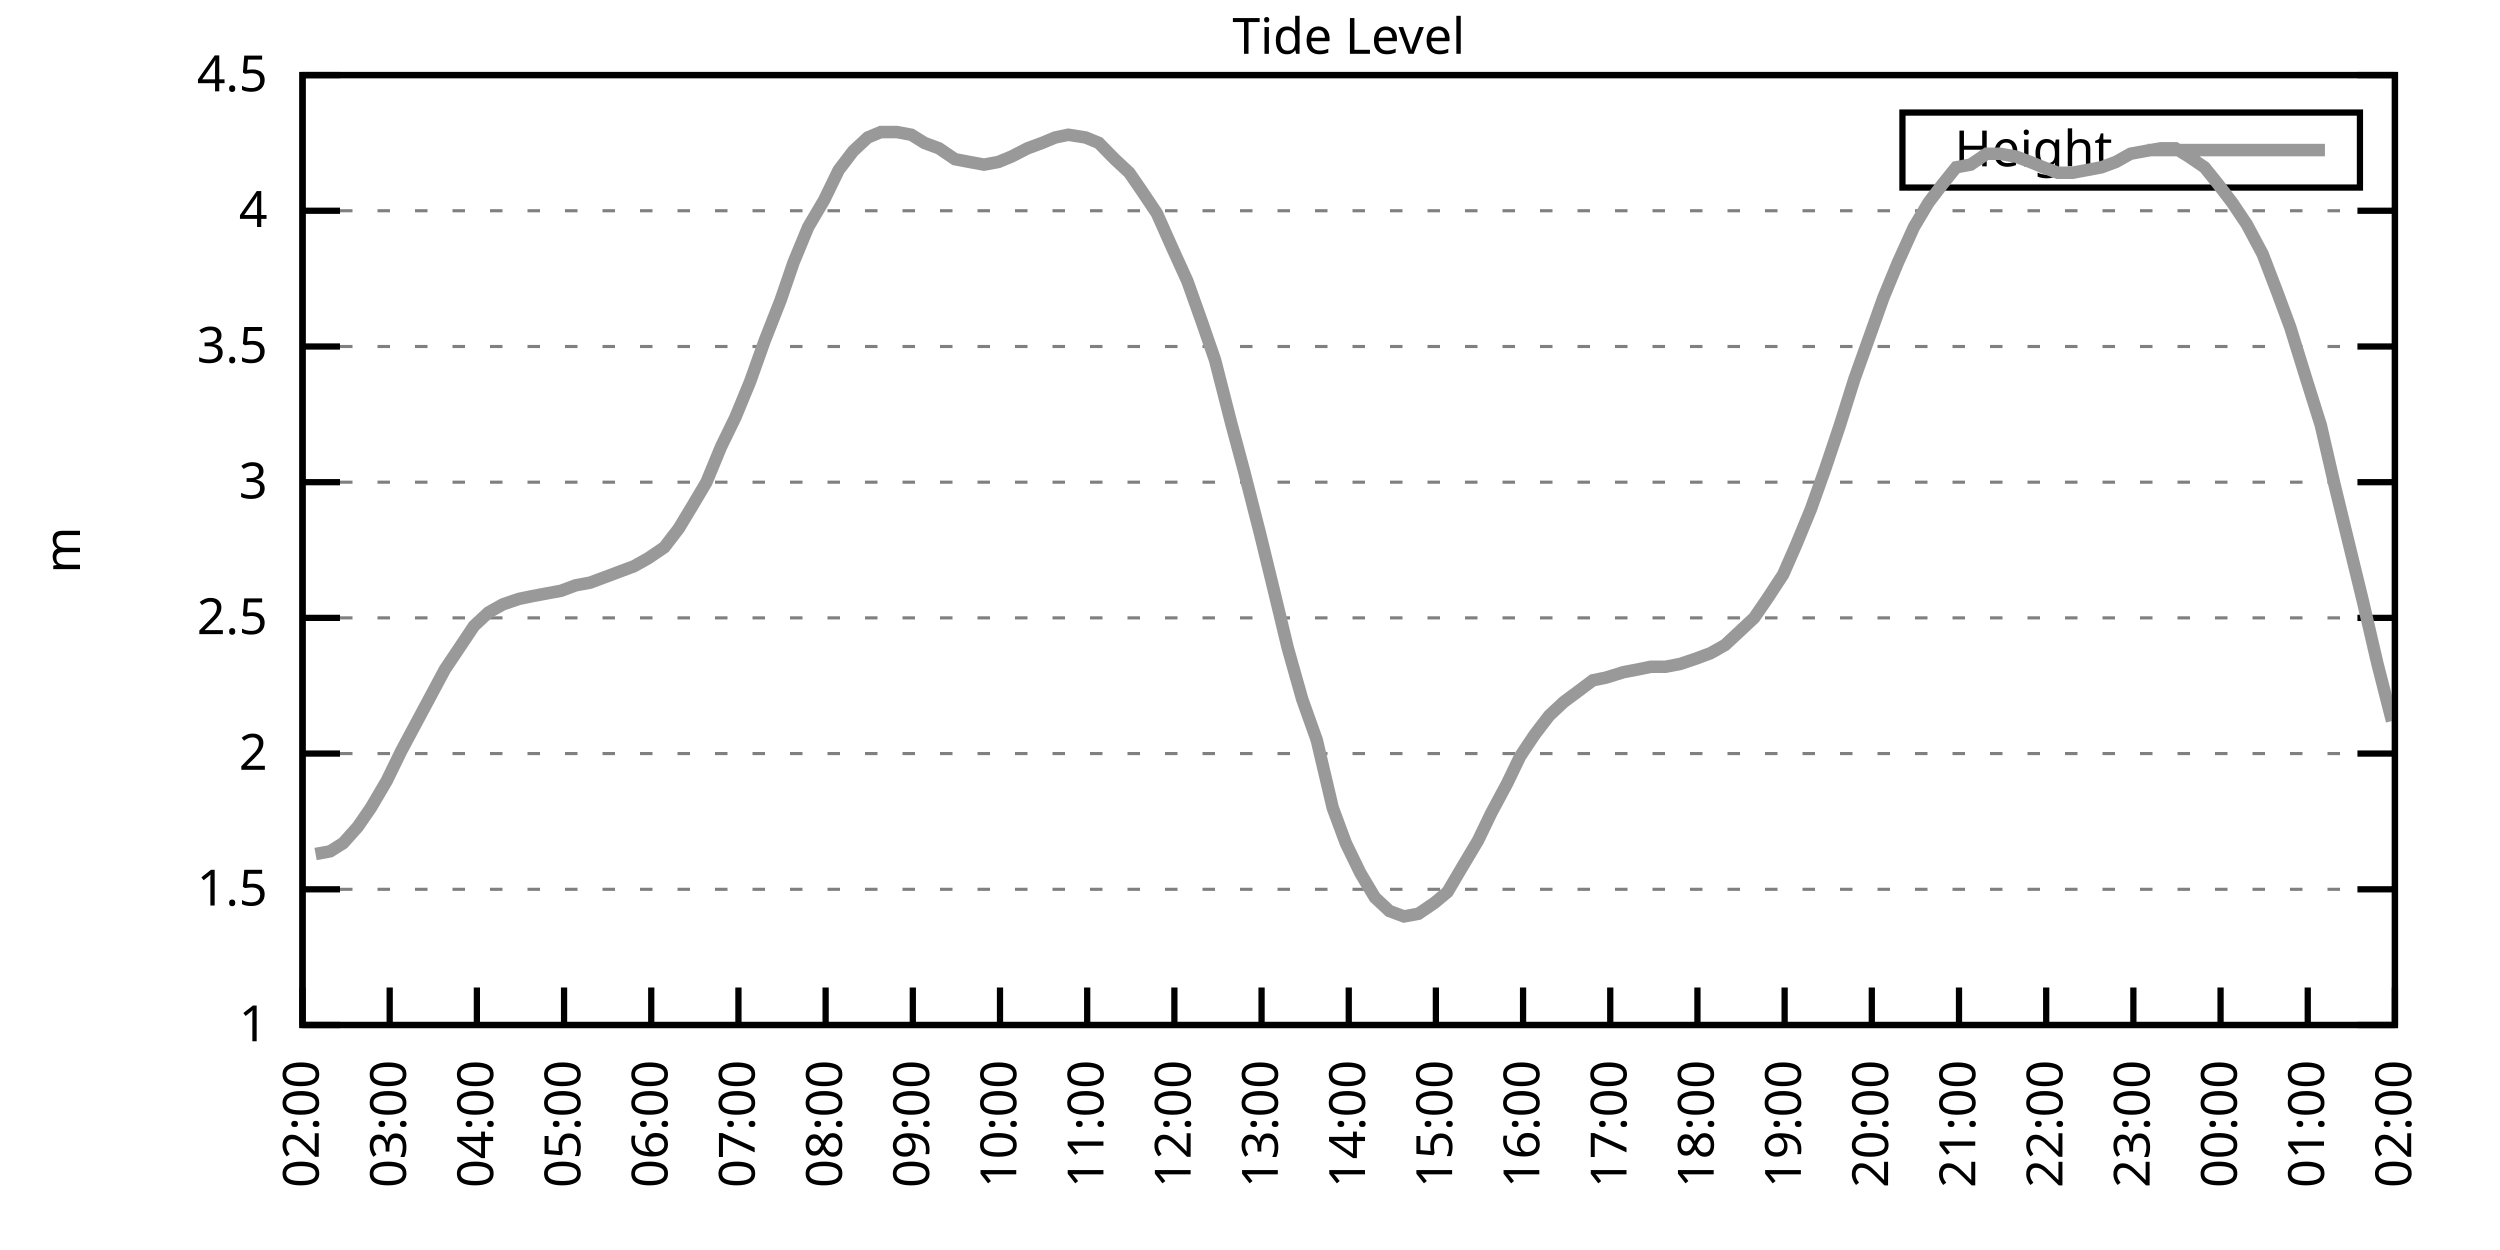
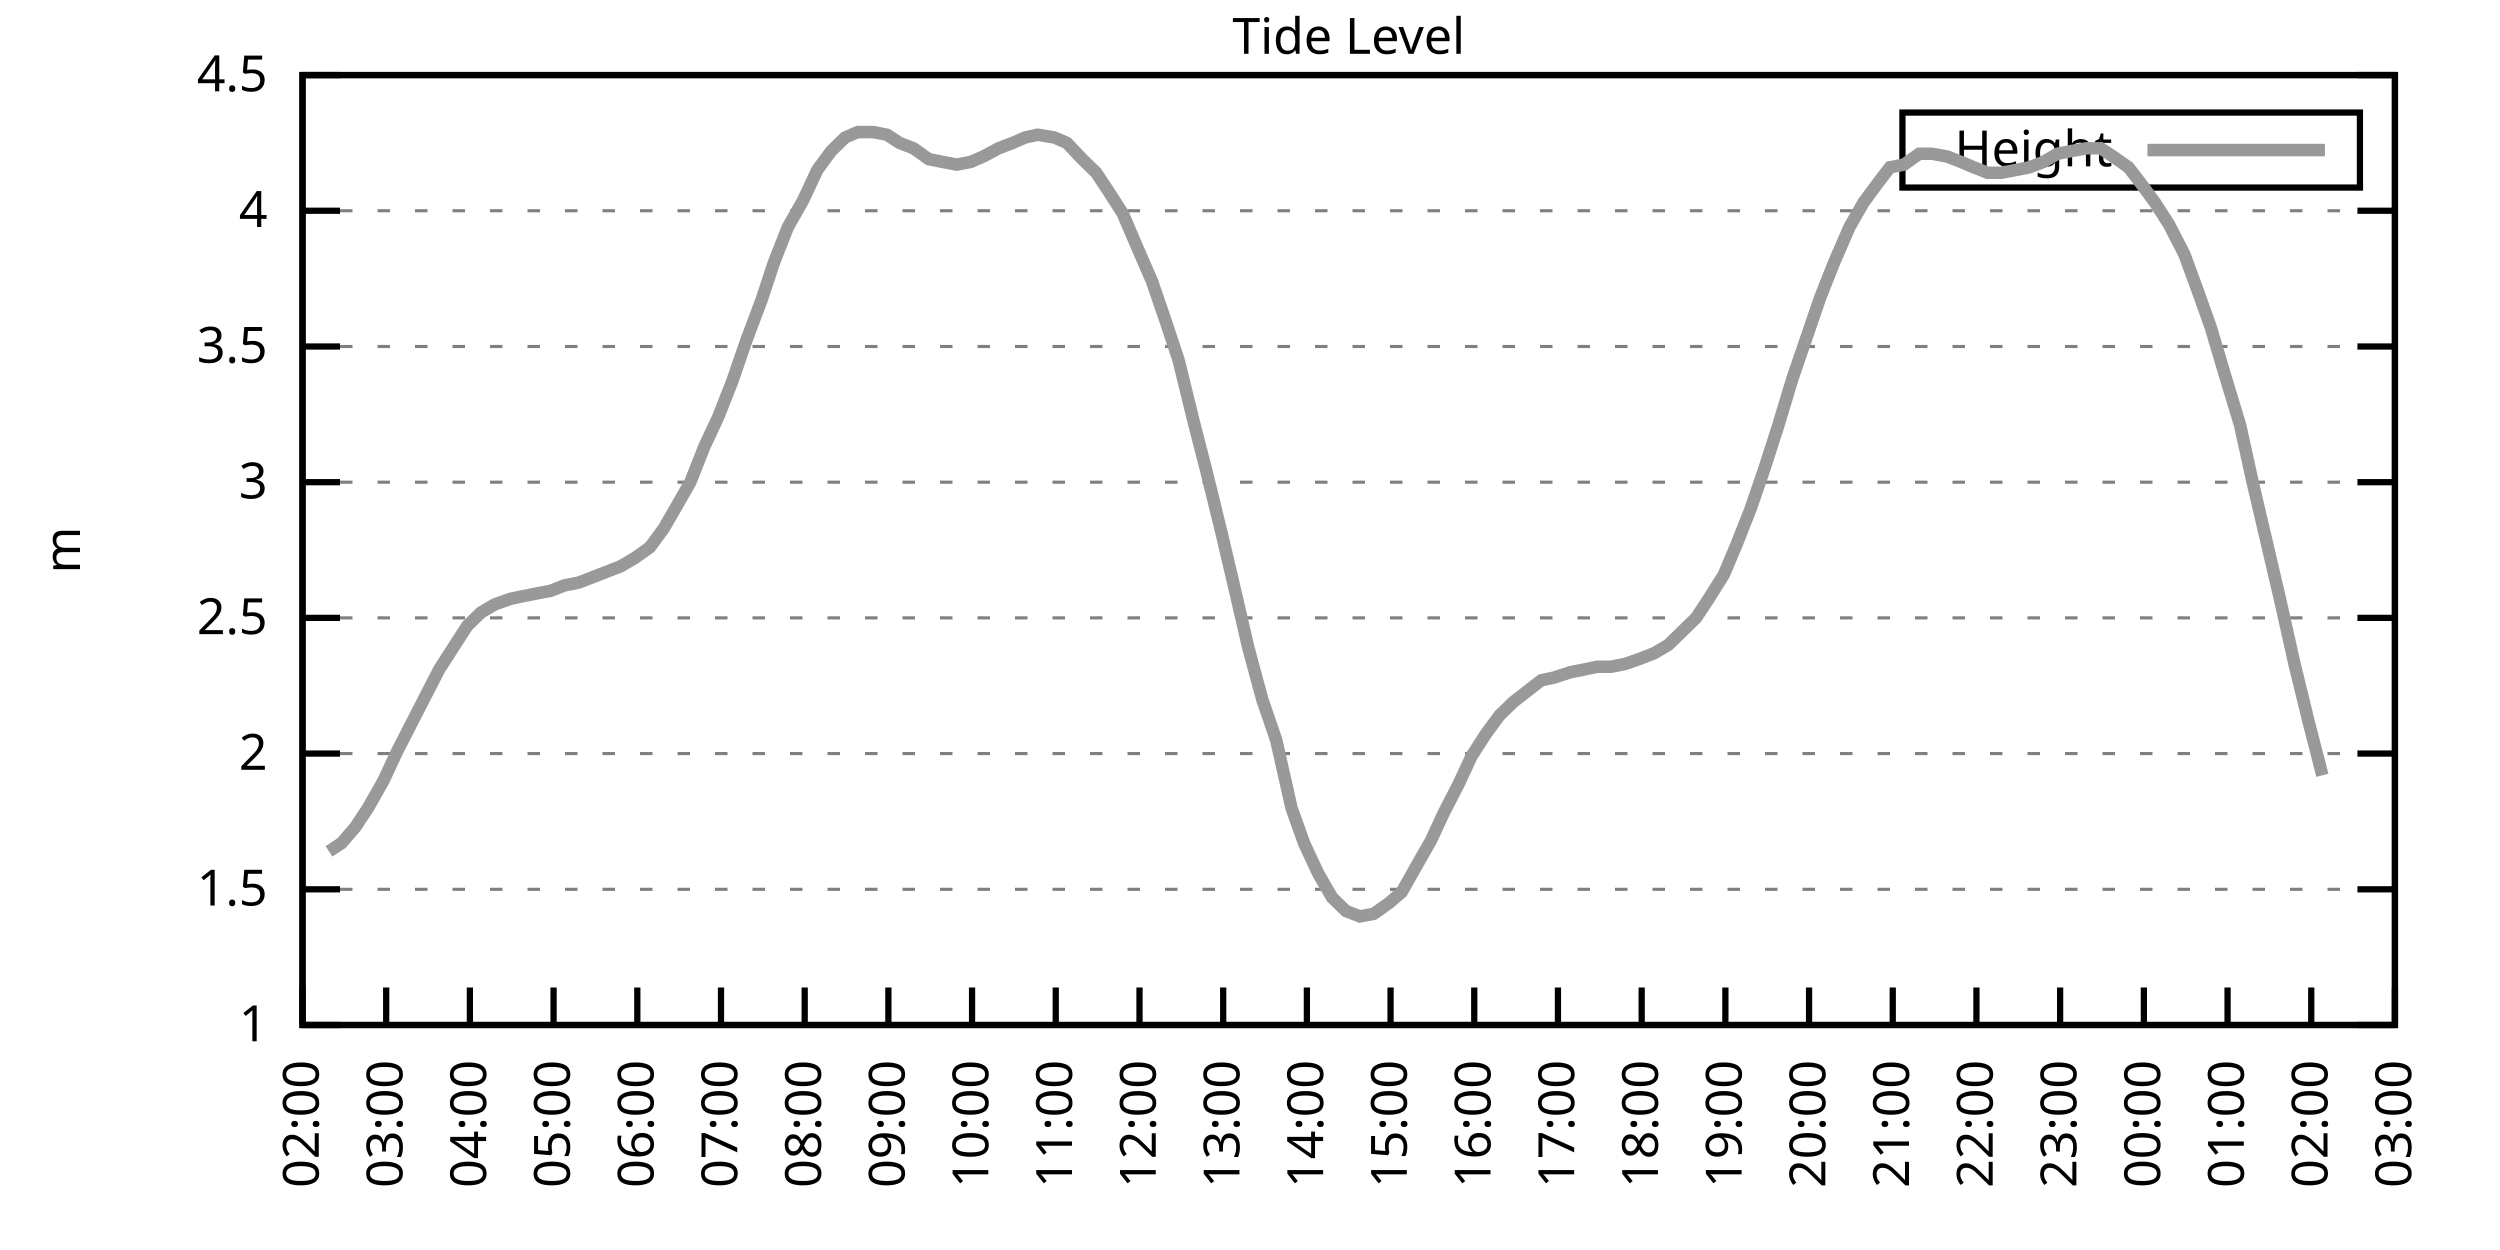
<svg xmlns="http://www.w3.org/2000/svg" xmlns:xlink="http://www.w3.org/1999/xlink" width="400" height="200" viewBox="0 0 400 200">
  <g id="gnuplot_canvas">
    <rect x="0" y="0" width="400" height="200" fill="none" />
    <defs>
      <circle id="gpDot" r="0.5" stroke-width="0.5" stroke="currentColor" />
      <path id="gpPt0" stroke-width="0.333" stroke="currentColor" d="M-1,0 h2 M0,-1 v2" />
      <path id="gpPt1" stroke-width="0.333" stroke="currentColor" d="M-1,-1 L1,1 M1,-1 L-1,1" />
      <path id="gpPt2" stroke-width="0.333" stroke="currentColor" d="M-1,0 L1,0 M0,-1 L0,1 M-1,-1 L1,1 M-1,1 L1,-1" />
      <rect id="gpPt3" stroke-width="0.333" stroke="currentColor" x="-1" y="-1" width="2" height="2" />
      <rect id="gpPt4" stroke-width="0.333" stroke="currentColor" fill="currentColor" x="-1" y="-1" width="2" height="2" />
      <circle id="gpPt5" stroke-width="0.333" stroke="currentColor" cx="0" cy="0" r="1" />
      <use xlink:href="#gpPt5" id="gpPt6" fill="currentColor" stroke="none" />
      <path id="gpPt7" stroke-width="0.333" stroke="currentColor" d="M0,-1.33 L-1.33,0.67 L1.33,0.67 z" />
      <use xlink:href="#gpPt7" id="gpPt8" fill="currentColor" stroke="none" />
      <use xlink:href="#gpPt7" id="gpPt9" stroke="currentColor" transform="rotate(180)" />
      <use xlink:href="#gpPt9" id="gpPt10" fill="currentColor" stroke="none" />
      <use xlink:href="#gpPt3" id="gpPt11" stroke="currentColor" transform="rotate(45)" />
      <use xlink:href="#gpPt11" id="gpPt12" fill="currentColor" stroke="none" />
      <path id="gpPt13" stroke-width="0.333" stroke="currentColor" d="M0,1.330 L1.265,0.411 L0.782,-1.067 L-0.782,-1.076 L-1.265,0.411 z" />
      <use xlink:href="#gpPt13" id="gpPt14" fill="currentColor" stroke="none" />
      <filter id="textbox" filterUnits="objectBoundingBox" x="0" y="0" height="1" width="1">
        <feFlood flood-color="white" flood-opacity="1" result="bgnd" />
        <feComposite in="SourceGraphic" in2="bgnd" operator="atop" />
      </filter>
      <filter id="greybox" filterUnits="objectBoundingBox" x="0" y="0" height="1" width="1">
        <feFlood flood-color="lightgrey" flood-opacity="1" result="grey" />
        <feComposite in="SourceGraphic" in2="grey" operator="atop" />
      </filter>
    </defs>
    <g fill="none" color="white" stroke="currentColor" stroke-width="1.00" stroke-linecap="butt" stroke-linejoin="miter">
</g>
    <g fill="none" color="black" stroke="currentColor" stroke-width="1.00" stroke-linecap="butt" stroke-linejoin="miter">
      <g stroke="none" shape-rendering="crispEdges">
        <polygon fill="rgb(255, 255, 255)" points="48.40,164.00 383.18,164.00 383.18,12.02 48.40,12.02 " />
      </g>
    </g>
    <g fill="none" color="black" stroke="currentColor" stroke-width="1.00" stroke-linecap="butt" stroke-linejoin="miter">
</g>
    <g fill="none" color="black" stroke="black" stroke-width="0.50" stroke-linecap="butt" stroke-linejoin="miter">
</g>
    <g fill="none" color="gray" stroke="currentColor" stroke-width="0.50" stroke-linecap="butt" stroke-linejoin="miter">
      <path stroke="gray" stroke-dasharray="2,4" class="gridline" d="M48.40,164.00 L383.19,164.00  " />
    </g>
    <g fill="none" color="gray" stroke="gray" stroke-width="1.00" stroke-linecap="butt" stroke-linejoin="miter">
</g>
    <g fill="none" color="black" stroke="currentColor" stroke-width="1.00" stroke-linecap="butt" stroke-linejoin="miter">
      <path stroke="black" d="M48.40,164.00 L54.40,164.00 M383.19,164.00 L377.19,164.00  " />
      <g transform="translate(42.80,166.60)" stroke="none" fill="black" font-family="Sans" font-size="8.00" text-anchor="end">
        <text>
          <tspan font-family="Sans"> 1</tspan>
        </text>
      </g>
    </g>
    <g fill="none" color="black" stroke="currentColor" stroke-width="1.00" stroke-linecap="butt" stroke-linejoin="miter">
</g>
    <g fill="none" color="black" stroke="black" stroke-width="0.50" stroke-linecap="butt" stroke-linejoin="miter">
</g>
    <g fill="none" color="gray" stroke="currentColor" stroke-width="0.50" stroke-linecap="butt" stroke-linejoin="miter">
      <path stroke="gray" stroke-dasharray="2,4" class="gridline" d="M48.40,142.29 L383.19,142.29  " />
    </g>
    <g fill="none" color="gray" stroke="gray" stroke-width="1.00" stroke-linecap="butt" stroke-linejoin="miter">
</g>
    <g fill="none" color="black" stroke="currentColor" stroke-width="1.00" stroke-linecap="butt" stroke-linejoin="miter">
      <path stroke="black" d="M48.40,142.29 L54.40,142.29 M383.19,142.29 L377.19,142.29  " />
      <g transform="translate(42.80,144.89)" stroke="none" fill="black" font-family="Sans" font-size="8.00" text-anchor="end">
        <text>
          <tspan font-family="Sans"> 1.5</tspan>
        </text>
      </g>
    </g>
    <g fill="none" color="black" stroke="currentColor" stroke-width="1.00" stroke-linecap="butt" stroke-linejoin="miter">
</g>
    <g fill="none" color="black" stroke="black" stroke-width="0.50" stroke-linecap="butt" stroke-linejoin="miter">
</g>
    <g fill="none" color="gray" stroke="currentColor" stroke-width="0.50" stroke-linecap="butt" stroke-linejoin="miter">
      <path stroke="gray" stroke-dasharray="2,4" class="gridline" d="M48.40,120.57 L383.19,120.57  " />
    </g>
    <g fill="none" color="gray" stroke="gray" stroke-width="1.00" stroke-linecap="butt" stroke-linejoin="miter">
</g>
    <g fill="none" color="black" stroke="currentColor" stroke-width="1.00" stroke-linecap="butt" stroke-linejoin="miter">
      <path stroke="black" d="M48.40,120.57 L54.40,120.57 M383.19,120.57 L377.19,120.57  " />
      <g transform="translate(42.80,123.17)" stroke="none" fill="black" font-family="Sans" font-size="8.00" text-anchor="end">
        <text>
          <tspan font-family="Sans"> 2</tspan>
        </text>
      </g>
    </g>
    <g fill="none" color="black" stroke="currentColor" stroke-width="1.00" stroke-linecap="butt" stroke-linejoin="miter">
</g>
    <g fill="none" color="black" stroke="black" stroke-width="0.50" stroke-linecap="butt" stroke-linejoin="miter">
</g>
    <g fill="none" color="gray" stroke="currentColor" stroke-width="0.50" stroke-linecap="butt" stroke-linejoin="miter">
      <path stroke="gray" stroke-dasharray="2,4" class="gridline" d="M48.40,98.86 L383.19,98.86  " />
    </g>
    <g fill="none" color="gray" stroke="gray" stroke-width="1.00" stroke-linecap="butt" stroke-linejoin="miter">
</g>
    <g fill="none" color="black" stroke="currentColor" stroke-width="1.00" stroke-linecap="butt" stroke-linejoin="miter">
      <path stroke="black" d="M48.40,98.86 L54.40,98.86 M383.19,98.86 L377.19,98.86  " />
      <g transform="translate(42.80,101.46)" stroke="none" fill="black" font-family="Sans" font-size="8.00" text-anchor="end">
        <text>
          <tspan font-family="Sans"> 2.5</tspan>
        </text>
      </g>
    </g>
    <g fill="none" color="black" stroke="currentColor" stroke-width="1.00" stroke-linecap="butt" stroke-linejoin="miter">
</g>
    <g fill="none" color="black" stroke="black" stroke-width="0.50" stroke-linecap="butt" stroke-linejoin="miter">
</g>
    <g fill="none" color="gray" stroke="currentColor" stroke-width="0.50" stroke-linecap="butt" stroke-linejoin="miter">
      <path stroke="gray" stroke-dasharray="2,4" class="gridline" d="M48.40,77.15 L383.19,77.15  " />
    </g>
    <g fill="none" color="gray" stroke="gray" stroke-width="1.00" stroke-linecap="butt" stroke-linejoin="miter">
</g>
    <g fill="none" color="black" stroke="currentColor" stroke-width="1.00" stroke-linecap="butt" stroke-linejoin="miter">
      <path stroke="black" d="M48.40,77.15 L54.40,77.15 M383.19,77.15 L377.19,77.15  " />
      <g transform="translate(42.80,79.75)" stroke="none" fill="black" font-family="Sans" font-size="8.00" text-anchor="end">
        <text>
          <tspan font-family="Sans"> 3</tspan>
        </text>
      </g>
    </g>
    <g fill="none" color="black" stroke="currentColor" stroke-width="1.00" stroke-linecap="butt" stroke-linejoin="miter">
</g>
    <g fill="none" color="black" stroke="black" stroke-width="0.50" stroke-linecap="butt" stroke-linejoin="miter">
</g>
    <g fill="none" color="gray" stroke="currentColor" stroke-width="0.50" stroke-linecap="butt" stroke-linejoin="miter">
      <path stroke="gray" stroke-dasharray="2,4" class="gridline" d="M48.40,55.44 L383.19,55.44  " />
    </g>
    <g fill="none" color="gray" stroke="gray" stroke-width="1.00" stroke-linecap="butt" stroke-linejoin="miter">
</g>
    <g fill="none" color="black" stroke="currentColor" stroke-width="1.00" stroke-linecap="butt" stroke-linejoin="miter">
      <path stroke="black" d="M48.40,55.44 L54.40,55.44 M383.19,55.44 L377.19,55.44  " />
      <g transform="translate(42.80,58.04)" stroke="none" fill="black" font-family="Sans" font-size="8.00" text-anchor="end">
        <text>
          <tspan font-family="Sans"> 3.5</tspan>
        </text>
      </g>
    </g>
    <g fill="none" color="black" stroke="currentColor" stroke-width="1.00" stroke-linecap="butt" stroke-linejoin="miter">
</g>
    <g fill="none" color="black" stroke="black" stroke-width="0.50" stroke-linecap="butt" stroke-linejoin="miter">
</g>
    <g fill="none" color="gray" stroke="currentColor" stroke-width="0.50" stroke-linecap="butt" stroke-linejoin="miter">
      <path stroke="gray" stroke-dasharray="2,4" class="gridline" d="M48.40,33.72 L383.19,33.72  " />
    </g>
    <g fill="none" color="gray" stroke="gray" stroke-width="1.00" stroke-linecap="butt" stroke-linejoin="miter">
</g>
    <g fill="none" color="black" stroke="currentColor" stroke-width="1.00" stroke-linecap="butt" stroke-linejoin="miter">
      <path stroke="black" d="M48.40,33.72 L54.40,33.72 M383.19,33.72 L377.19,33.72  " />
      <g transform="translate(42.80,36.32)" stroke="none" fill="black" font-family="Sans" font-size="8.00" text-anchor="end">
        <text>
          <tspan font-family="Sans"> 4</tspan>
        </text>
      </g>
    </g>
    <g fill="none" color="black" stroke="currentColor" stroke-width="1.00" stroke-linecap="butt" stroke-linejoin="miter">
</g>
    <g fill="none" color="black" stroke="black" stroke-width="0.50" stroke-linecap="butt" stroke-linejoin="miter">
</g>
    <g fill="none" color="gray" stroke="currentColor" stroke-width="0.50" stroke-linecap="butt" stroke-linejoin="miter">
      <path stroke="gray" stroke-dasharray="2,4" class="gridline" d="M48.40,12.01 L383.19,12.01  " />
    </g>
    <g fill="none" color="gray" stroke="gray" stroke-width="1.00" stroke-linecap="butt" stroke-linejoin="miter">
</g>
    <g fill="none" color="black" stroke="currentColor" stroke-width="1.00" stroke-linecap="butt" stroke-linejoin="miter">
      <path stroke="black" d="M48.40,12.01 L54.40,12.01 M383.19,12.01 L377.19,12.01  " />
      <g transform="translate(42.80,14.61)" stroke="none" fill="black" font-family="Sans" font-size="8.00" text-anchor="end">
        <text>
          <tspan font-family="Sans"> 4.5</tspan>
        </text>
      </g>
    </g>
    <g fill="none" color="black" stroke="currentColor" stroke-width="1.00" stroke-linecap="butt" stroke-linejoin="miter">
      <path stroke="black" d="M48.40,164.00 L48.40,158.00  " />
      <g transform="translate(51.00,169.60) rotate(270.00)" stroke="none" fill="black" font-family="Sans" font-size="8.00" text-anchor="end">
        <text>
          <tspan font-family="Sans">02:00</tspan>
        </text>
      </g>
    </g>
    <g fill="none" color="black" stroke="currentColor" stroke-width="1.00" stroke-linecap="butt" stroke-linejoin="miter">
-       <path stroke="black" d="M62.35,164.00 L62.35,158.00  " />
-       <g transform="translate(64.95,169.60) rotate(270.00)" stroke="none" fill="black" font-family="Sans" font-size="8.00" text-anchor="end">
+       <path stroke="black" d="M61.79,164.00 L61.79,158.00  " />
+       <g transform="translate(64.39,169.60) rotate(270.00)" stroke="none" fill="black" font-family="Sans" font-size="8.00" text-anchor="end">
        <text>
          <tspan font-family="Sans">03:00</tspan>
        </text>
      </g>
    </g>
    <g fill="none" color="black" stroke="currentColor" stroke-width="1.00" stroke-linecap="butt" stroke-linejoin="miter">
-       <path stroke="black" d="M76.30,164.00 L76.30,158.00  " />
-       <g transform="translate(78.90,169.60) rotate(270.00)" stroke="none" fill="black" font-family="Sans" font-size="8.00" text-anchor="end">
+       <path stroke="black" d="M75.18,164.00 L75.18,158.00  " />
+       <g transform="translate(77.78,169.60) rotate(270.00)" stroke="none" fill="black" font-family="Sans" font-size="8.00" text-anchor="end">
        <text>
          <tspan font-family="Sans">04:00</tspan>
        </text>
      </g>
    </g>
    <g fill="none" color="black" stroke="currentColor" stroke-width="1.00" stroke-linecap="butt" stroke-linejoin="miter">
-       <path stroke="black" d="M90.25,164.00 L90.25,158.00  " />
-       <g transform="translate(92.85,169.60) rotate(270.00)" stroke="none" fill="black" font-family="Sans" font-size="8.00" text-anchor="end">
+       <path stroke="black" d="M88.57,164.00 L88.57,158.00  " />
+       <g transform="translate(91.17,169.60) rotate(270.00)" stroke="none" fill="black" font-family="Sans" font-size="8.00" text-anchor="end">
        <text>
          <tspan font-family="Sans">05:00</tspan>
        </text>
      </g>
    </g>
    <g fill="none" color="black" stroke="currentColor" stroke-width="1.00" stroke-linecap="butt" stroke-linejoin="miter">
-       <path stroke="black" d="M104.20,164.00 L104.20,158.00  " />
-       <g transform="translate(106.80,169.60) rotate(270.00)" stroke="none" fill="black" font-family="Sans" font-size="8.00" text-anchor="end">
+       <path stroke="black" d="M101.97,164.00 L101.97,158.00  " />
+       <g transform="translate(104.57,169.60) rotate(270.00)" stroke="none" fill="black" font-family="Sans" font-size="8.00" text-anchor="end">
        <text>
          <tspan font-family="Sans">06:00</tspan>
        </text>
      </g>
    </g>
    <g fill="none" color="black" stroke="currentColor" stroke-width="1.00" stroke-linecap="butt" stroke-linejoin="miter">
-       <path stroke="black" d="M118.15,164.00 L118.15,158.00  " />
-       <g transform="translate(120.75,169.60) rotate(270.00)" stroke="none" fill="black" font-family="Sans" font-size="8.00" text-anchor="end">
+       <path stroke="black" d="M115.36,164.00 L115.36,158.00  " />
+       <g transform="translate(117.96,169.60) rotate(270.00)" stroke="none" fill="black" font-family="Sans" font-size="8.00" text-anchor="end">
        <text>
          <tspan font-family="Sans">07:00</tspan>
        </text>
      </g>
    </g>
    <g fill="none" color="black" stroke="currentColor" stroke-width="1.00" stroke-linecap="butt" stroke-linejoin="miter">
-       <path stroke="black" d="M132.10,164.00 L132.10,158.00  " />
-       <g transform="translate(134.70,169.60) rotate(270.00)" stroke="none" fill="black" font-family="Sans" font-size="8.00" text-anchor="end">
+       <path stroke="black" d="M128.75,164.00 L128.75,158.00  " />
+       <g transform="translate(131.35,169.60) rotate(270.00)" stroke="none" fill="black" font-family="Sans" font-size="8.00" text-anchor="end">
        <text>
          <tspan font-family="Sans">08:00</tspan>
        </text>
      </g>
    </g>
    <g fill="none" color="black" stroke="currentColor" stroke-width="1.00" stroke-linecap="butt" stroke-linejoin="miter">
-       <path stroke="black" d="M146.05,164.00 L146.05,158.00  " />
-       <g transform="translate(148.65,169.60) rotate(270.00)" stroke="none" fill="black" font-family="Sans" font-size="8.00" text-anchor="end">
+       <path stroke="black" d="M142.14,164.00 L142.14,158.00  " />
+       <g transform="translate(144.74,169.60) rotate(270.00)" stroke="none" fill="black" font-family="Sans" font-size="8.00" text-anchor="end">
        <text>
          <tspan font-family="Sans">09:00</tspan>
        </text>
      </g>
    </g>
    <g fill="none" color="black" stroke="currentColor" stroke-width="1.00" stroke-linecap="butt" stroke-linejoin="miter">
-       <path stroke="black" d="M160.00,164.00 L160.00,158.00  " />
-       <g transform="translate(162.60,169.60) rotate(270.00)" stroke="none" fill="black" font-family="Sans" font-size="8.00" text-anchor="end">
+       <path stroke="black" d="M155.53,164.00 L155.53,158.00  " />
+       <g transform="translate(158.13,169.60) rotate(270.00)" stroke="none" fill="black" font-family="Sans" font-size="8.00" text-anchor="end">
        <text>
          <tspan font-family="Sans">10:00</tspan>
        </text>
      </g>
    </g>
    <g fill="none" color="black" stroke="currentColor" stroke-width="1.00" stroke-linecap="butt" stroke-linejoin="miter">
-       <path stroke="black" d="M173.95,164.00 L173.95,158.00  " />
-       <g transform="translate(176.55,169.60) rotate(270.00)" stroke="none" fill="black" font-family="Sans" font-size="8.00" text-anchor="end">
+       <path stroke="black" d="M168.92,164.00 L168.92,158.00  " />
+       <g transform="translate(171.52,169.60) rotate(270.00)" stroke="none" fill="black" font-family="Sans" font-size="8.00" text-anchor="end">
        <text>
          <tspan font-family="Sans">11:00</tspan>
        </text>
      </g>
    </g>
    <g fill="none" color="black" stroke="currentColor" stroke-width="1.00" stroke-linecap="butt" stroke-linejoin="miter">
-       <path stroke="black" d="M187.90,164.00 L187.90,158.00  " />
-       <g transform="translate(190.50,169.60) rotate(270.00)" stroke="none" fill="black" font-family="Sans" font-size="8.00" text-anchor="end">
+       <path stroke="black" d="M182.32,164.00 L182.32,158.00  " />
+       <g transform="translate(184.92,169.60) rotate(270.00)" stroke="none" fill="black" font-family="Sans" font-size="8.00" text-anchor="end">
        <text>
          <tspan font-family="Sans">12:00</tspan>
        </text>
      </g>
    </g>
    <g fill="none" color="black" stroke="currentColor" stroke-width="1.00" stroke-linecap="butt" stroke-linejoin="miter">
-       <path stroke="black" d="M201.85,164.00 L201.85,158.00  " />
-       <g transform="translate(204.45,169.60) rotate(270.00)" stroke="none" fill="black" font-family="Sans" font-size="8.00" text-anchor="end">
+       <path stroke="black" d="M195.71,164.00 L195.71,158.00  " />
+       <g transform="translate(198.31,169.60) rotate(270.00)" stroke="none" fill="black" font-family="Sans" font-size="8.00" text-anchor="end">
        <text>
          <tspan font-family="Sans">13:00</tspan>
        </text>
      </g>
    </g>
    <g fill="none" color="black" stroke="currentColor" stroke-width="1.00" stroke-linecap="butt" stroke-linejoin="miter">
-       <path stroke="black" d="M215.80,164.00 L215.80,158.00  " />
-       <g transform="translate(218.40,169.60) rotate(270.00)" stroke="none" fill="black" font-family="Sans" font-size="8.00" text-anchor="end">
+       <path stroke="black" d="M209.10,164.00 L209.10,158.00  " />
+       <g transform="translate(211.70,169.60) rotate(270.00)" stroke="none" fill="black" font-family="Sans" font-size="8.00" text-anchor="end">
        <text>
          <tspan font-family="Sans">14:00</tspan>
        </text>
      </g>
    </g>
    <g fill="none" color="black" stroke="currentColor" stroke-width="1.00" stroke-linecap="butt" stroke-linejoin="miter">
-       <path stroke="black" d="M229.74,164.00 L229.74,158.00  " />
-       <g transform="translate(232.34,169.60) rotate(270.00)" stroke="none" fill="black" font-family="Sans" font-size="8.00" text-anchor="end">
+       <path stroke="black" d="M222.49,164.00 L222.49,158.00  " />
+       <g transform="translate(225.09,169.60) rotate(270.00)" stroke="none" fill="black" font-family="Sans" font-size="8.00" text-anchor="end">
        <text>
          <tspan font-family="Sans">15:00</tspan>
        </text>
      </g>
    </g>
    <g fill="none" color="black" stroke="currentColor" stroke-width="1.00" stroke-linecap="butt" stroke-linejoin="miter">
-       <path stroke="black" d="M243.69,164.00 L243.69,158.00  " />
-       <g transform="translate(246.29,169.60) rotate(270.00)" stroke="none" fill="black" font-family="Sans" font-size="8.00" text-anchor="end">
+       <path stroke="black" d="M235.88,164.00 L235.88,158.00  " />
+       <g transform="translate(238.48,169.60) rotate(270.00)" stroke="none" fill="black" font-family="Sans" font-size="8.00" text-anchor="end">
        <text>
          <tspan font-family="Sans">16:00</tspan>
        </text>
      </g>
    </g>
    <g fill="none" color="black" stroke="currentColor" stroke-width="1.00" stroke-linecap="butt" stroke-linejoin="miter">
-       <path stroke="black" d="M257.64,164.00 L257.64,158.00  " />
-       <g transform="translate(260.24,169.60) rotate(270.00)" stroke="none" fill="black" font-family="Sans" font-size="8.00" text-anchor="end">
+       <path stroke="black" d="M249.27,164.00 L249.27,158.00  " />
+       <g transform="translate(251.87,169.60) rotate(270.00)" stroke="none" fill="black" font-family="Sans" font-size="8.00" text-anchor="end">
        <text>
          <tspan font-family="Sans">17:00</tspan>
        </text>
      </g>
    </g>
    <g fill="none" color="black" stroke="currentColor" stroke-width="1.00" stroke-linecap="butt" stroke-linejoin="miter">
-       <path stroke="black" d="M271.59,164.00 L271.59,158.00  " />
-       <g transform="translate(274.19,169.60) rotate(270.00)" stroke="none" fill="black" font-family="Sans" font-size="8.00" text-anchor="end">
+       <path stroke="black" d="M262.67,164.00 L262.67,158.00  " />
+       <g transform="translate(265.27,169.60) rotate(270.00)" stroke="none" fill="black" font-family="Sans" font-size="8.00" text-anchor="end">
        <text>
          <tspan font-family="Sans">18:00</tspan>
        </text>
      </g>
    </g>
    <g fill="none" color="black" stroke="currentColor" stroke-width="1.00" stroke-linecap="butt" stroke-linejoin="miter">
-       <path stroke="black" d="M285.54,164.00 L285.54,158.00  " />
-       <g transform="translate(288.14,169.60) rotate(270.00)" stroke="none" fill="black" font-family="Sans" font-size="8.00" text-anchor="end">
+       <path stroke="black" d="M276.06,164.00 L276.06,158.00  " />
+       <g transform="translate(278.66,169.60) rotate(270.00)" stroke="none" fill="black" font-family="Sans" font-size="8.00" text-anchor="end">
        <text>
          <tspan font-family="Sans">19:00</tspan>
        </text>
      </g>
    </g>
    <g fill="none" color="black" stroke="currentColor" stroke-width="1.00" stroke-linecap="butt" stroke-linejoin="miter">
-       <path stroke="black" d="M299.49,164.00 L299.49,158.00  " />
-       <g transform="translate(302.09,169.60) rotate(270.00)" stroke="none" fill="black" font-family="Sans" font-size="8.00" text-anchor="end">
+       <path stroke="black" d="M289.45,164.00 L289.45,158.00  " />
+       <g transform="translate(292.05,169.60) rotate(270.00)" stroke="none" fill="black" font-family="Sans" font-size="8.00" text-anchor="end">
        <text>
          <tspan font-family="Sans">20:00</tspan>
        </text>
      </g>
    </g>
    <g fill="none" color="black" stroke="currentColor" stroke-width="1.00" stroke-linecap="butt" stroke-linejoin="miter">
-       <path stroke="black" d="M313.44,164.00 L313.44,158.00  " />
-       <g transform="translate(316.04,169.60) rotate(270.00)" stroke="none" fill="black" font-family="Sans" font-size="8.00" text-anchor="end">
+       <path stroke="black" d="M302.84,164.00 L302.84,158.00  " />
+       <g transform="translate(305.44,169.60) rotate(270.00)" stroke="none" fill="black" font-family="Sans" font-size="8.00" text-anchor="end">
        <text>
          <tspan font-family="Sans">21:00</tspan>
        </text>
      </g>
    </g>
    <g fill="none" color="black" stroke="currentColor" stroke-width="1.00" stroke-linecap="butt" stroke-linejoin="miter">
-       <path stroke="black" d="M327.39,164.00 L327.39,158.00  " />
-       <g transform="translate(329.99,169.60) rotate(270.00)" stroke="none" fill="black" font-family="Sans" font-size="8.00" text-anchor="end">
+       <path stroke="black" d="M316.23,164.00 L316.23,158.00  " />
+       <g transform="translate(318.83,169.60) rotate(270.00)" stroke="none" fill="black" font-family="Sans" font-size="8.00" text-anchor="end">
        <text>
          <tspan font-family="Sans">22:00</tspan>
        </text>
      </g>
    </g>
    <g fill="none" color="black" stroke="currentColor" stroke-width="1.00" stroke-linecap="butt" stroke-linejoin="miter">
-       <path stroke="black" d="M341.34,164.00 L341.34,158.00  " />
-       <g transform="translate(343.94,169.60) rotate(270.00)" stroke="none" fill="black" font-family="Sans" font-size="8.00" text-anchor="end">
+       <path stroke="black" d="M329.62,164.00 L329.62,158.00  " />
+       <g transform="translate(332.22,169.60) rotate(270.00)" stroke="none" fill="black" font-family="Sans" font-size="8.00" text-anchor="end">
        <text>
          <tspan font-family="Sans">23:00</tspan>
        </text>
      </g>
    </g>
    <g fill="none" color="black" stroke="currentColor" stroke-width="1.00" stroke-linecap="butt" stroke-linejoin="miter">
-       <path stroke="black" d="M355.29,164.00 L355.29,158.00  " />
-       <g transform="translate(357.89,169.60) rotate(270.00)" stroke="none" fill="black" font-family="Sans" font-size="8.00" text-anchor="end">
+       <path stroke="black" d="M343.02,164.00 L343.02,158.00  " />
+       <g transform="translate(345.62,169.60) rotate(270.00)" stroke="none" fill="black" font-family="Sans" font-size="8.00" text-anchor="end">
        <text>
          <tspan font-family="Sans">00:00</tspan>
        </text>
      </g>
    </g>
    <g fill="none" color="black" stroke="currentColor" stroke-width="1.00" stroke-linecap="butt" stroke-linejoin="miter">
-       <path stroke="black" d="M369.24,164.00 L369.24,158.00  " />
-       <g transform="translate(371.84,169.60) rotate(270.00)" stroke="none" fill="black" font-family="Sans" font-size="8.00" text-anchor="end">
+       <path stroke="black" d="M356.41,164.00 L356.41,158.00  " />
+       <g transform="translate(359.01,169.60) rotate(270.00)" stroke="none" fill="black" font-family="Sans" font-size="8.00" text-anchor="end">
        <text>
          <tspan font-family="Sans">01:00</tspan>
+         </text>
+       </g>
+     </g>
+     <g fill="none" color="black" stroke="currentColor" stroke-width="1.00" stroke-linecap="butt" stroke-linejoin="miter">
+       <path stroke="black" d="M369.80,164.00 L369.80,158.00  " />
+       <g transform="translate(372.40,169.60) rotate(270.00)" stroke="none" fill="black" font-family="Sans" font-size="8.00" text-anchor="end">
+         <text>
+           <tspan font-family="Sans">02:00</tspan>
        </text>
      </g>
    </g>
    <g fill="none" color="black" stroke="currentColor" stroke-width="1.00" stroke-linecap="butt" stroke-linejoin="miter">
      <path stroke="black" d="M383.19,164.00 L383.19,158.00  " />
      <g transform="translate(385.79,169.60) rotate(270.00)" stroke="none" fill="black" font-family="Sans" font-size="8.00" text-anchor="end">
        <text>
-           <tspan font-family="Sans">02:00</tspan>
+           <tspan font-family="Sans">03:00</tspan>
        </text>
      </g>
    </g>
    <g fill="none" color="black" stroke="currentColor" stroke-width="1.00" stroke-linecap="butt" stroke-linejoin="miter">
</g>
    <g fill="none" color="black" stroke="currentColor" stroke-width="1.00" stroke-linecap="butt" stroke-linejoin="miter">
      <path stroke="black" d="M48.40,12.01 L48.40,164.00 L383.19,164.00 L383.19,12.01 L48.40,12.01 Z  " />
    </g>
    <g fill="none" color="black" stroke="currentColor" stroke-width="1.00" stroke-linecap="butt" stroke-linejoin="miter">
</g>
    <g fill="none" color="black" stroke="currentColor" stroke-width="1.00" stroke-linecap="butt" stroke-linejoin="miter">
      <path stroke="black" d="M304.39,30.01 L304.39,18.01 L377.59,18.01 L377.59,30.01 L304.39,30.01 Z  " />
    </g>
    <g id="Tide_level_plot_1">
      <g fill="none" color="white" stroke="black" stroke-width="2.00" stroke-linecap="butt" stroke-linejoin="miter">
</g>
      <g fill="none" color="black" stroke="currentColor" stroke-width="2.00" stroke-linecap="butt" stroke-linejoin="miter">
        <g transform="translate(337.99,26.61)" stroke="none" fill="black" font-family="Sans" font-size="8.00" text-anchor="end">
          <text>
            <tspan font-family="Sans">Height</tspan>
          </text>
        </g>
      </g>
      <g fill="none" color="black" stroke="currentColor" stroke-width="2.00" stroke-linecap="butt" stroke-linejoin="miter">
-         <path stroke="rgb(153, 153, 153)" d="M343.59,24.01 L371.99,24.01 M50.49,136.64 L52.82,136.21 L54.91,134.90 L57.23,132.30 L59.33,129.26 L61.88,124.92   L64.21,120.14 L66.77,115.36 L68.86,111.45 L71.18,107.11 L73.51,103.64 L75.83,100.16 L78.16,97.99 L80.48,96.69   L83.04,95.82 L85.13,95.39 L87.46,94.95 L89.78,94.52 L92.11,93.65 L94.43,93.22 L96.76,92.35 L99.08,91.48   L101.41,90.61 L103.73,89.31 L106.29,87.57 L108.62,84.53 L110.71,81.06 L113.03,77.15 L115.36,71.50 L117.68,66.73   L120.01,61.08 L122.33,54.57 L124.89,48.05 L126.98,41.97 L129.31,36.33 L131.87,31.99 L134.19,27.21 L136.51,24.17   L138.84,22.00 L140.93,21.13 L143.49,21.13 L145.81,21.56 L147.91,22.87 L150.23,23.73 L152.79,25.47 L155.11,25.91   L157.44,26.34 L159.76,25.91 L161.86,25.04 L164.41,23.73 L166.74,22.87 L168.83,22.00 L170.92,21.56 L173.71,22.00   L175.81,22.87 L178.36,25.47 L180.69,27.64 L182.78,30.68 L185.11,34.16 L187.43,39.37 L189.99,45.01 L192.31,51.53   L194.41,57.61 L196.96,67.59 L199.06,75.41 L201.61,85.40 L203.94,94.95 L206.03,103.64 L208.36,111.89 L210.68,118.40   L213.24,129.26 L215.33,134.90 L217.65,139.68 L219.98,143.59 L222.30,145.76 L224.63,146.63 L226.95,146.20 L229.51,144.46   L231.60,142.72 L234.16,138.38 L236.49,134.47 L238.58,130.13 L241.14,125.35 L243.23,121.01 L245.55,117.53 L247.88,114.49   L250.20,112.32 L252.53,110.59 L254.85,108.85 L256.95,108.42 L259.74,107.55 L262.06,107.11 L264.15,106.68 L266.48,106.68   L268.80,106.24 L271.36,105.38 L273.69,104.51 L276.01,103.20 L278.34,101.03 L280.66,98.86 L282.75,95.82 L285.31,91.91   L287.40,87.14 L289.73,81.49 L292.05,74.98 L294.38,68.03 L296.70,60.65 L299.03,54.13 L301.35,47.62 L303.68,41.97   L306.23,36.33 L308.56,32.42 L310.88,29.38 L312.98,26.77 L315.30,26.34 L317.86,24.60 L319.95,24.60 L322.51,25.04   L324.83,25.91 L326.93,26.77 L329.25,27.64 L331.58,27.64 L333.90,27.21 L336.23,26.77 L338.55,25.91 L340.88,24.60   L343.20,24.17 L345.76,23.73 L348.08,23.73 L350.18,25.04 L352.73,26.77 L354.83,29.38 L357.15,32.42 L359.48,35.89   L362.03,40.67 L364.36,46.75 L366.45,52.40 L369.01,60.65 L371.33,68.03 L373.43,77.15 L375.75,86.70 L378.08,96.26   L380.40,106.24 L382.73,115.36  " />
+         <path stroke="rgb(153, 153, 153)" d="M343.59,24.01 L371.99,24.01 M52.64,136.21 L54.65,134.90 L56.88,132.30 L58.89,129.26 L61.35,124.92 L63.58,120.14   L66.03,115.36 L68.04,111.45 L70.27,107.11 L72.50,103.64 L74.74,100.16 L76.97,97.99 L79.20,96.69 L81.66,95.82   L83.66,95.39 L85.90,94.95 L88.13,94.52 L90.36,93.65 L92.59,93.22 L94.82,92.35 L97.06,91.48 L99.29,90.61   L101.52,89.31 L103.98,87.57 L106.21,84.53 L108.22,81.06 L110.45,77.15 L112.68,71.50 L114.91,66.73 L117.14,61.08   L119.38,54.57 L121.83,48.05 L123.84,41.97 L126.07,36.33 L128.53,31.99 L130.76,27.21 L132.99,24.17 L135.22,22.00   L137.23,21.13 L139.69,21.13 L141.92,21.56 L143.93,22.87 L146.16,23.73 L148.61,25.47 L150.85,25.91 L153.08,26.34   L155.31,25.91 L157.32,25.04 L159.77,23.73 L162.01,22.87 L164.01,22.00 L166.02,21.56 L168.70,22.00 L170.71,22.87   L173.17,25.47 L175.40,27.64 L177.41,30.68 L179.64,34.16 L181.87,39.37 L184.32,45.01 L186.56,51.53 L188.57,57.61   L191.02,67.59 L193.03,75.41 L195.48,85.40 L197.72,94.95 L199.73,103.64 L201.96,111.89 L204.19,118.40 L206.64,129.26   L208.65,134.90 L210.88,139.68 L213.12,143.59 L215.35,145.76 L217.58,146.63 L219.81,146.20 L222.27,144.46 L224.28,142.72   L226.73,138.38 L228.96,134.47 L230.97,130.13 L233.43,125.35 L235.44,121.01 L237.67,117.53 L239.90,114.49 L242.13,112.32   L244.36,110.59 L246.60,108.85 L248.60,108.42 L251.28,107.55 L253.51,107.11 L255.52,106.68 L257.76,106.68 L259.99,106.24   L262.44,105.38 L264.67,104.51 L266.91,103.20 L269.14,101.03 L271.37,98.86 L273.38,95.82 L275.83,91.91 L277.84,87.14   L280.07,81.49 L282.31,74.98 L284.54,68.03 L286.77,60.65 L289.00,54.13 L291.23,47.62 L293.47,41.97 L295.92,36.33   L298.15,32.42 L300.39,29.38 L302.39,26.77 L304.63,26.34 L307.08,24.60 L309.09,24.60 L311.54,25.04 L313.78,25.91   L315.79,26.77 L318.02,27.64 L320.25,27.64 L322.48,27.21 L324.71,26.77 L326.95,25.91 L329.18,24.60 L331.41,24.17   L333.86,23.73 L336.10,23.73 L338.10,25.04 L340.56,26.77 L342.57,29.38 L344.80,32.42 L347.03,35.89 L349.49,40.67   L351.72,46.75 L353.73,52.40 L356.18,60.65 L358.42,68.03 L360.42,77.15 L362.66,86.70 L364.89,96.26 L367.12,106.24   L369.35,115.36 L371.58,124.05  " />
      </g>
    </g>
    <g fill="none" color="black" stroke="currentColor" stroke-width="2.00" stroke-linecap="butt" stroke-linejoin="miter">
</g>
    <g fill="none" color="black" stroke="black" stroke-width="1.00" stroke-linecap="butt" stroke-linejoin="miter">
</g>
    <g fill="none" color="black" stroke="currentColor" stroke-width="1.00" stroke-linecap="butt" stroke-linejoin="miter">
      <path stroke="black" d="M48.40,12.01 L48.40,164.00 L383.19,164.00 L383.19,12.01 L48.40,12.01 Z  " />
      <g transform="translate(12.80,88.01) rotate(270.00)" stroke="none" fill="black" font-family="Sans" font-size="8.00" text-anchor="middle">
        <text>
          <tspan font-family="Sans">m</tspan>
        </text>
      </g>
    </g>
    <g fill="none" color="black" stroke="currentColor" stroke-width="1.00" stroke-linecap="butt" stroke-linejoin="miter">
</g>
    <g fill="none" color="black" stroke="currentColor" stroke-width="1.00" stroke-linecap="butt" stroke-linejoin="miter">
      <g transform="translate(215.79,8.61)" stroke="none" fill="black" font-family="Sans" font-size="8.00" text-anchor="middle">
        <text>
          <tspan font-family="Sans">Tide Level</tspan>
        </text>
      </g>
    </g>
    <g fill="none" color="black" stroke="currentColor" stroke-width="1.00" stroke-linecap="butt" stroke-linejoin="miter">
</g>
  </g>
</svg>
